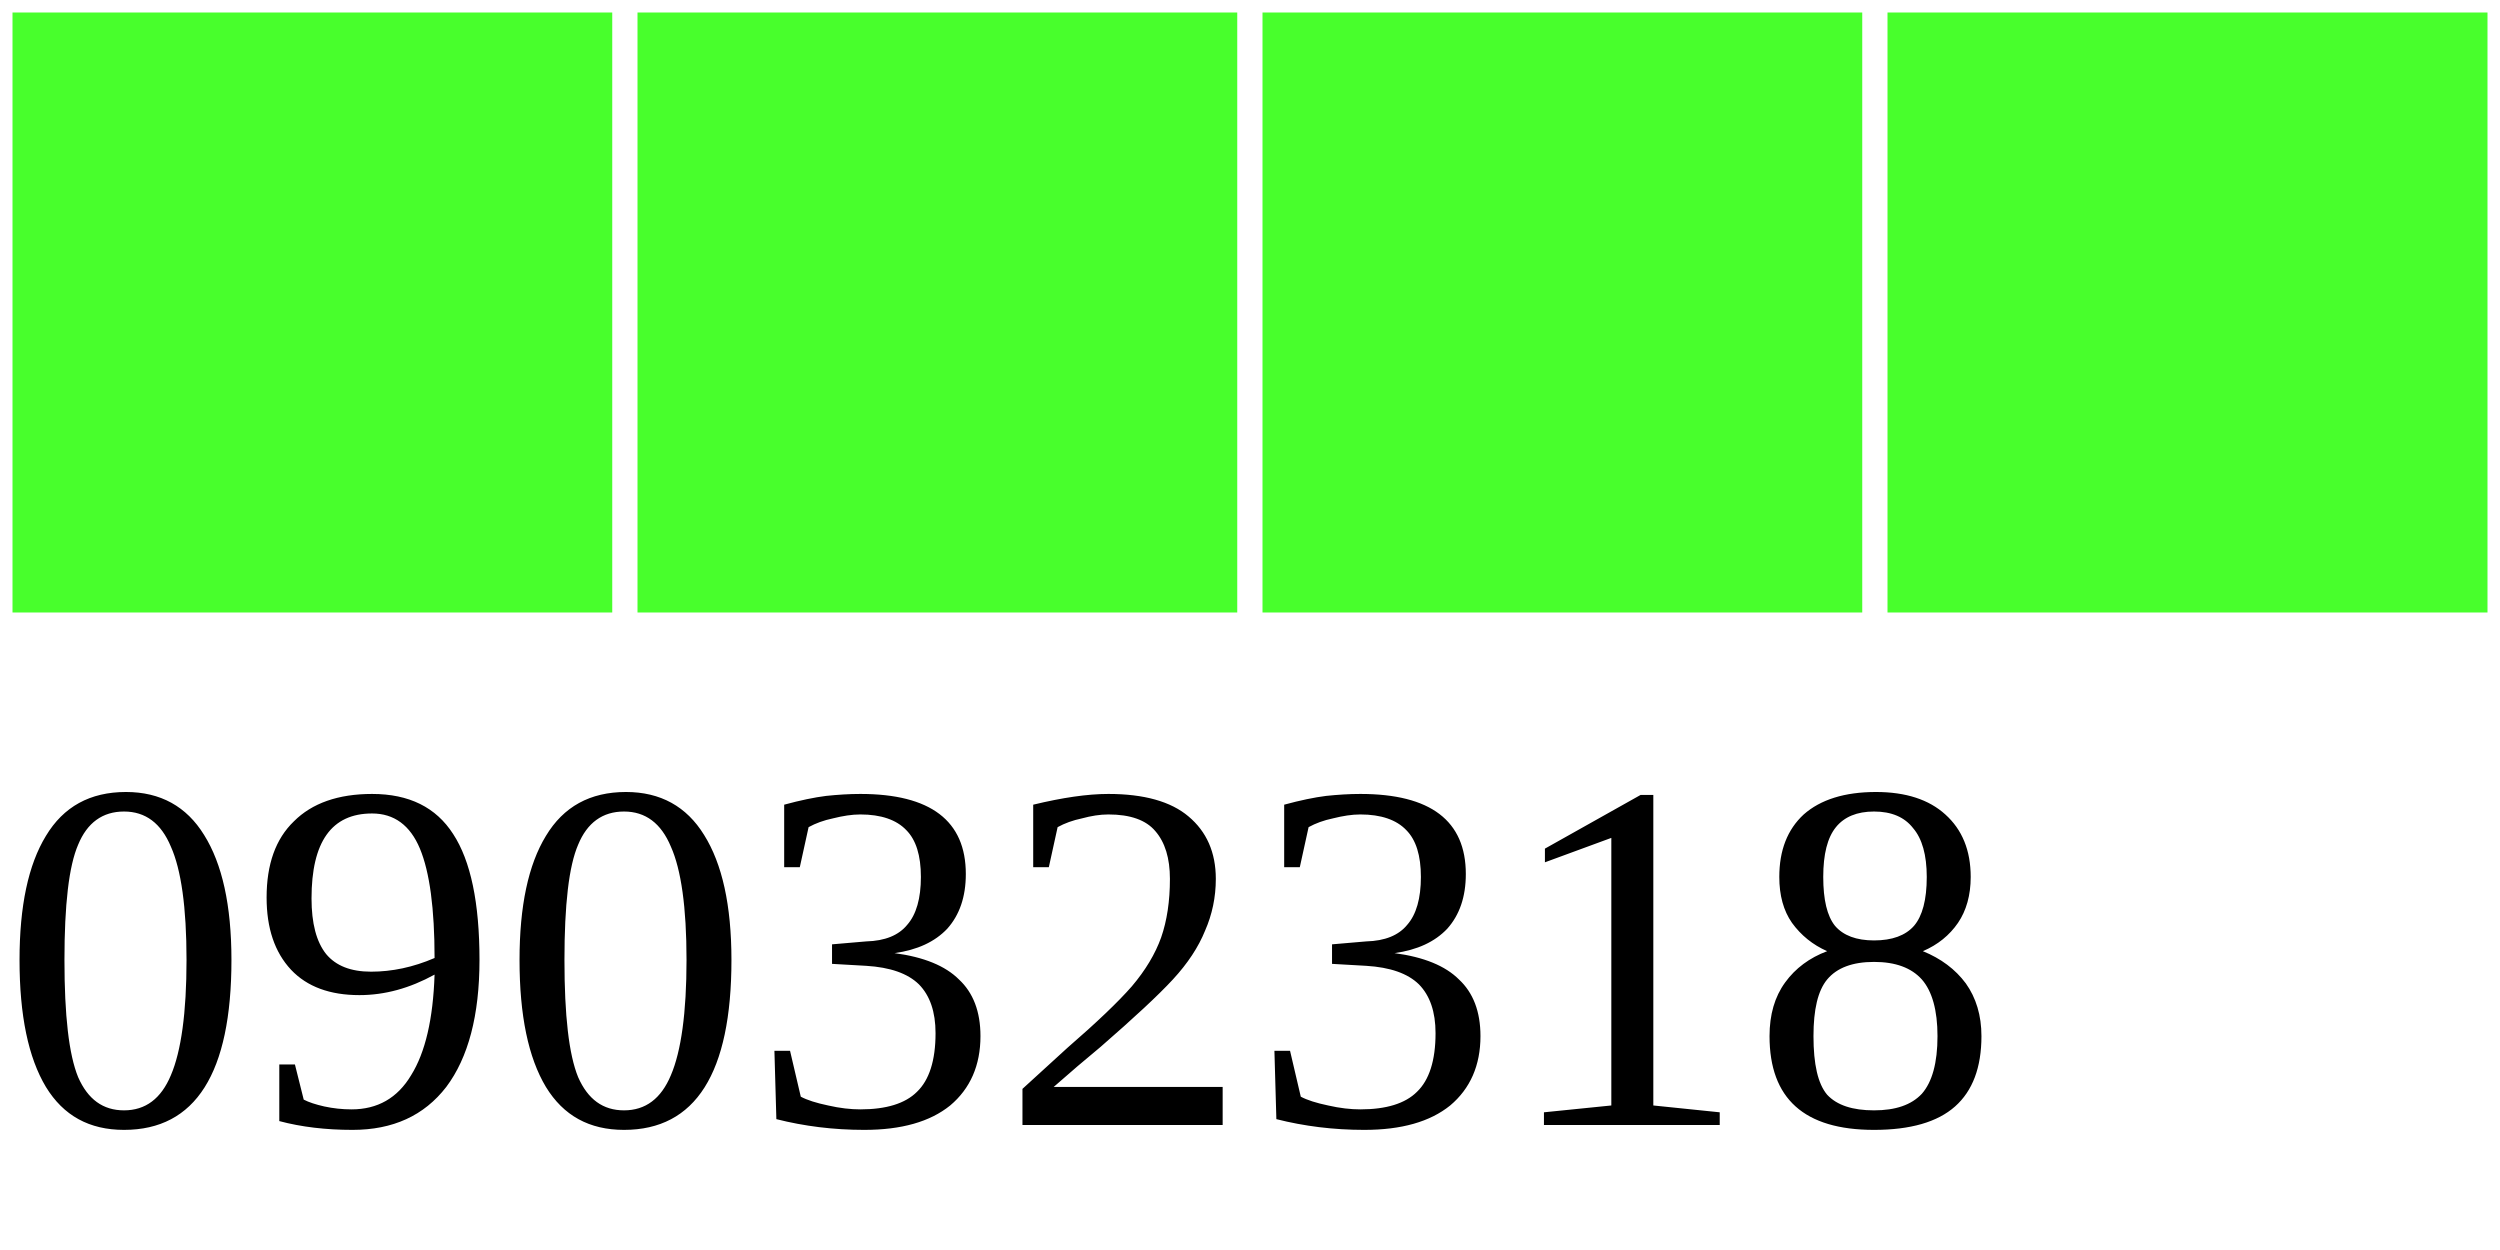
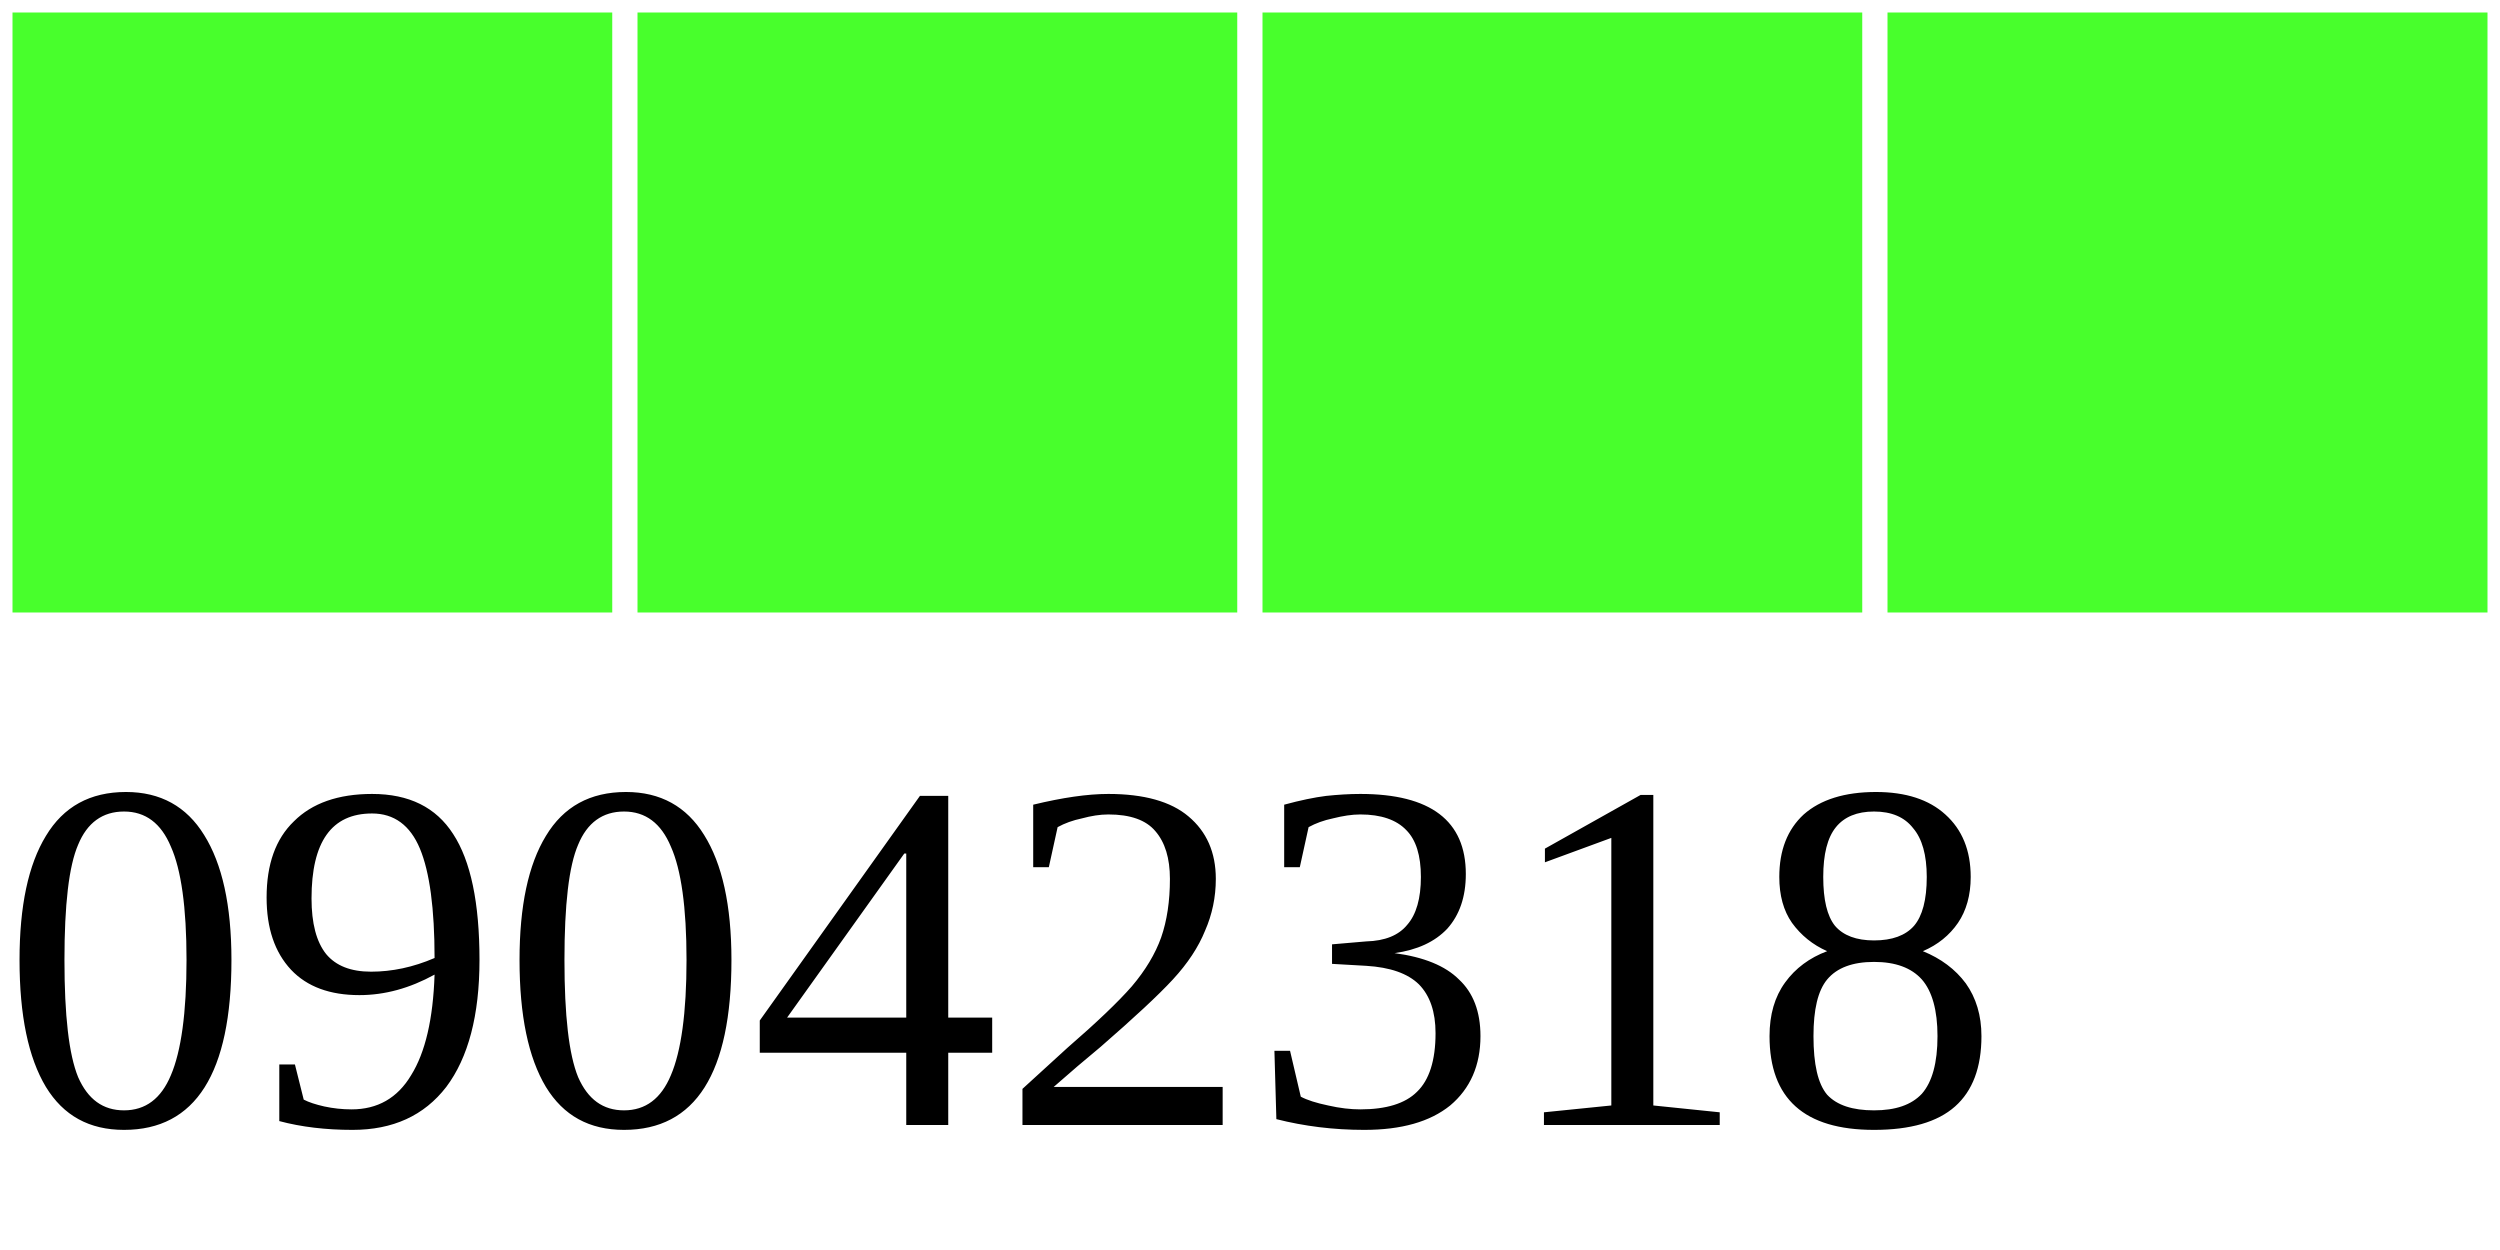
<svg xmlns="http://www.w3.org/2000/svg" width="40" height="20">
  <g>
    <rect width="10" height="10" style="fill:#48FF2C;stroke-width:0.4;stroke:rgb(255,255,255)" x="0" />
    <rect width="10" height="10" style="fill:#48FF2C;stroke-width:0.4;stroke:rgb(255,255,255)" x="10" />
    <rect width="10" height="10" style="fill:#48FF2C;stroke-width:0.4;stroke:rgb(255,255,255)" x="20" />
    <rect width="10" height="10" style="fill:#48FF2C;stroke-width:0.4;stroke:rgb(255,255,255)" x="30" />
-     <text x="0" y="18" fill="black" font-size="8">09032318</text>
+     <text x="0" y="18" fill="black" font-size="8">09042318</text>
  </g>
</svg>
